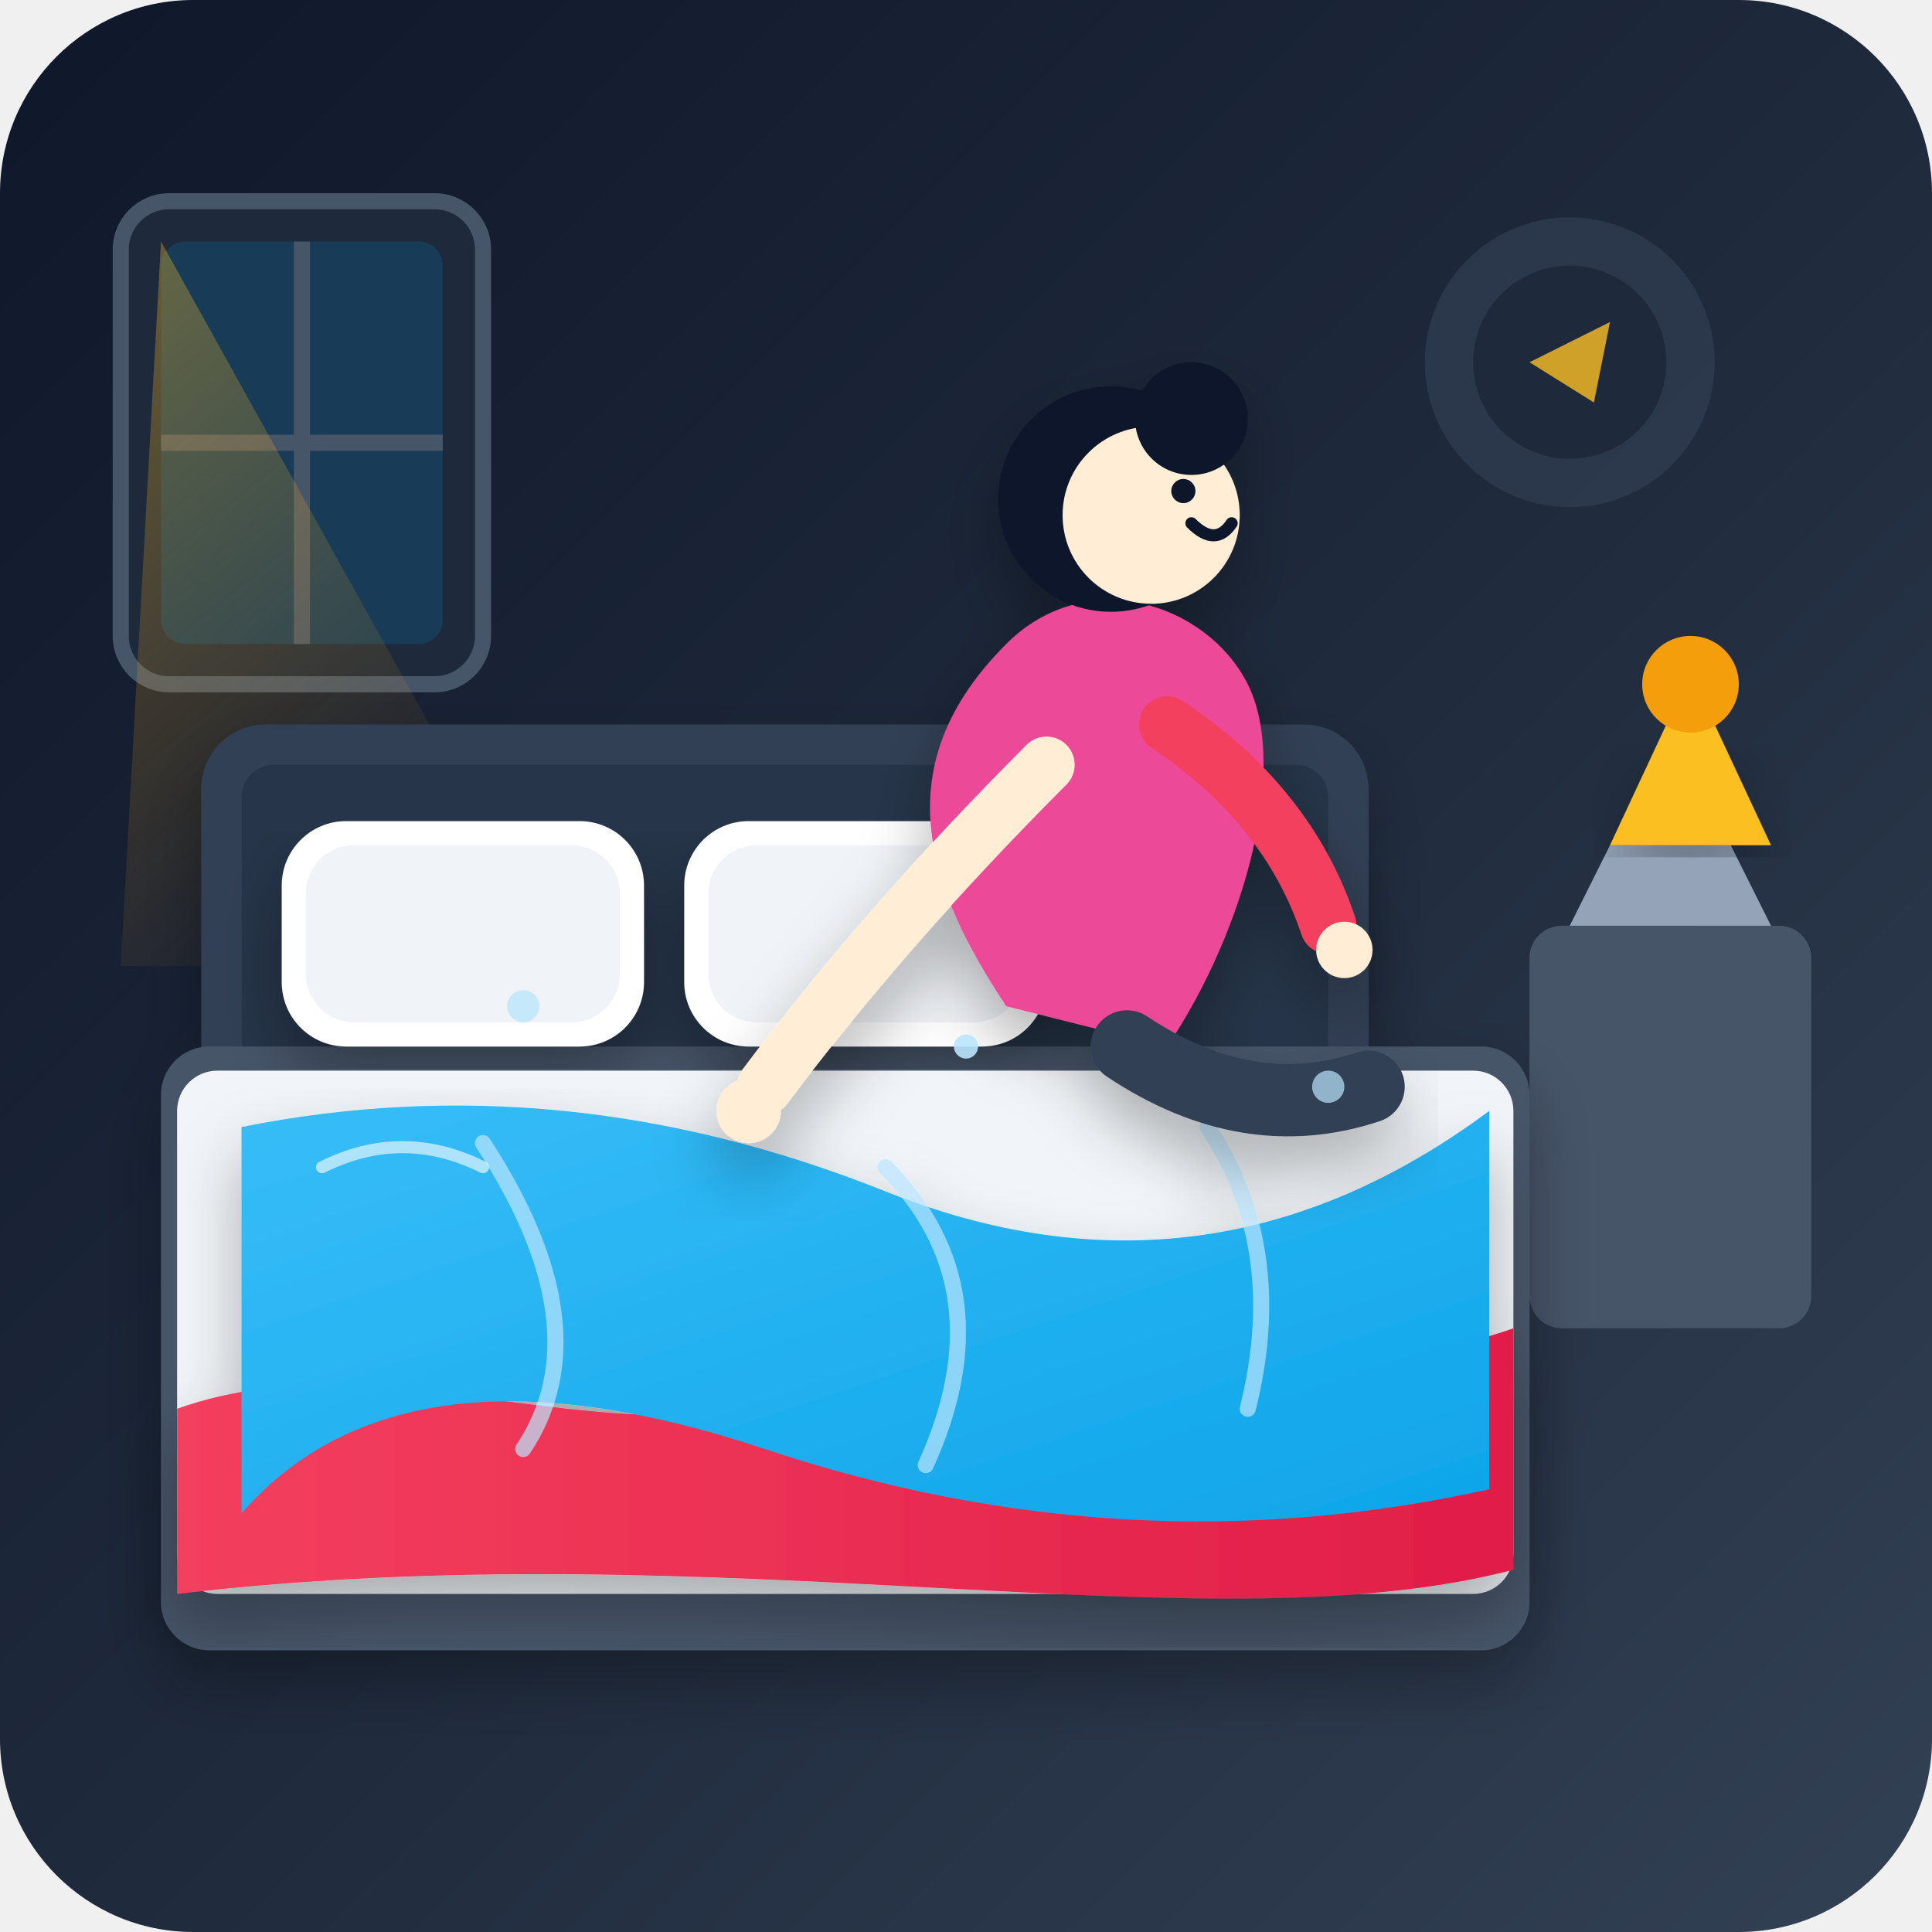
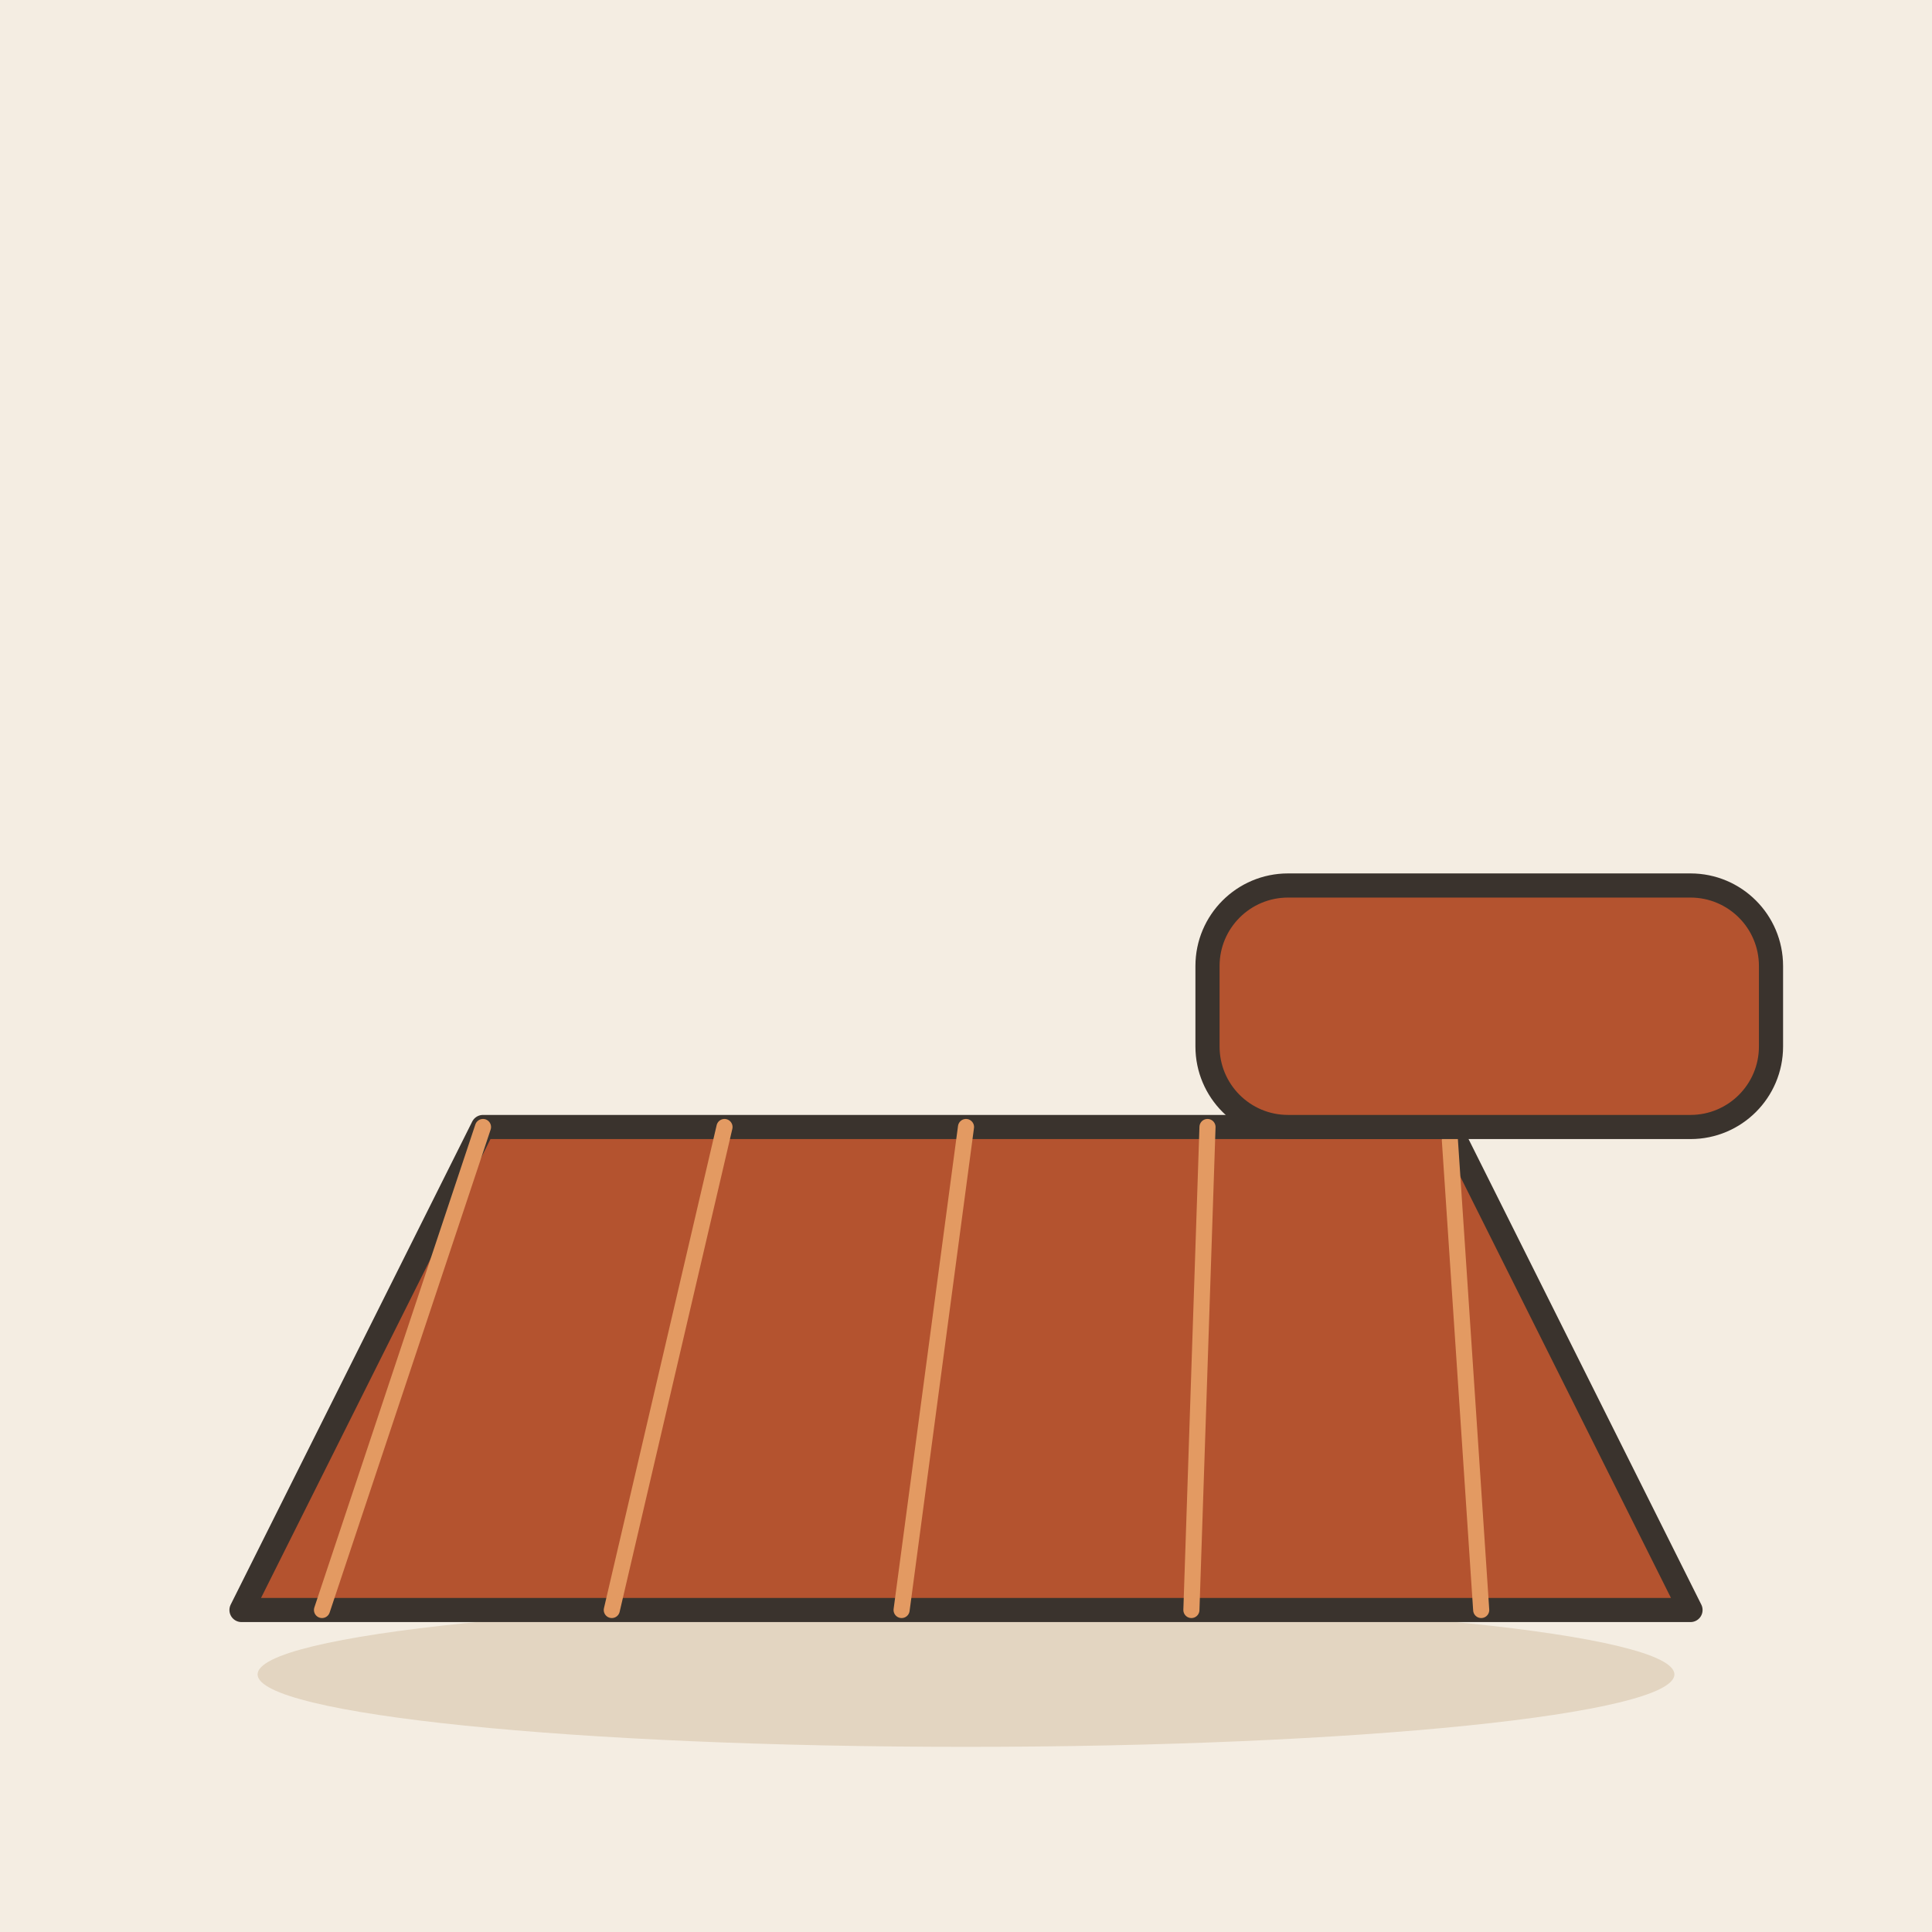
- <svg xmlns="http://www.w3.org/2000/svg" viewBox="0 0 240 240" width="100%" height="100%">
-   <defs>
-     <linearGradient id="bgGrad" x1="0%" y1="0%" x2="100%" y2="100%">
-       <stop offset="0%" stop-color="#0f172a" />
-       <stop offset="50%" stop-color="#1e293b" />
-       <stop offset="100%" stop-color="#334155" />
-     </linearGradient>
-     <linearGradient id="lightBeam" x1="0%" y1="0%" x2="50%" y2="100%">
-       <stop offset="0%" stop-color="#fbbf24" stop-opacity="0.35" />
-       <stop offset="100%" stop-color="#f59e0b" stop-opacity="0.0" />
-     </linearGradient>
-     <linearGradient id="sheetGrad" x1="0%" y1="0%" x2="100%" y2="100%">
-       <stop offset="0%" stop-color="#38bdf8" />
-       <stop offset="100%" stop-color="#0ea5e9" />
-     </linearGradient>
-     <linearGradient id="quiltGrad" x1="0%" y1="0%" x2="100%" y2="0%">
-       <stop offset="0%" stop-color="#f43f5e" />
-       <stop offset="100%" stop-color="#e11d48" />
-     </linearGradient>
-     <filter id="softShadow" x="-10%" y="-10%" width="120%" height="120%">
-       <feDropShadow dx="0" dy="4" stdDeviation="4" flood-color="#000000" flood-opacity="0.3" />
-     </filter>
-   </defs>
-   <rect width="240" height="240" rx="24" fill="url(#bgGrad)" />
-   <g id="room-context">
-     <rect x="15" y="25" width="45" height="60" rx="6" fill="#1e293b" stroke="#475569" stroke-width="2" />
-     <rect x="20" y="30" width="35" height="50" rx="3" fill="#0284c7" opacity="0.2" />
-     <line x1="37.5" y1="30" x2="37.5" y2="80" stroke="#475569" stroke-width="2" />
-     <line x1="20" y1="55" x2="55" y2="55" stroke="#475569" stroke-width="2" />
-     <path d="M 20 30 L 70 120 L 15 120 Z" fill="url(#lightBeam)" />
-     <circle cx="195" cy="45" r="18" fill="#334155" opacity="0.6" />
-     <circle cx="195" cy="45" r="12" fill="#1e293b" />
-     <path d="M 190 45 L 200 40 L 198 50 Z" fill="#fbbf24" opacity="0.8" />
-     <rect x="190" y="115" width="35" height="50" rx="4" fill="#475569" />
-     <path d="M 195 115 L 220 115 L 215 105 L 200 105 Z" fill="#94a3b8" />
-     <path d="M 207 90 L 200 105 H 220 L 213 90 Z" fill="#fbbf24" filter="url(#softShadow)" />
-     <circle cx="210" cy="85" r="6" fill="#f59e0b" />
-   </g>
-   <g id="bed-structure" filter="url(#softShadow)">
-     <rect x="25" y="90" width="145" height="55" rx="8" fill="#334155" />
-     <rect x="30" y="95" width="135" height="45" rx="4" fill="#1e293b" opacity="0.5" />
-     <rect x="20" y="130" width="170" height="75" rx="6" fill="#475569" />
-     <rect x="22" y="133" width="166" height="65" rx="5" fill="#f1f5f9" />
-   </g>
-   <g id="bed-sheet-action" filter="url(#softShadow)">
-     <path d="M 22 175 C 50 165, 80 185, 110 170 C 130 160, 160 175, 188 165 L 188 195 C 150 205, 90 190, 22 198 Z" fill="url(#quiltGrad)" />
-     <path d="M 30 140               Q 70 132, 110 148               T 185 138               L 185 185               Q 140 195, 95 180               T 30 188 Z" fill="url(#sheetGrad)" />
-     <path d="M 60 142 Q 75 165, 65 180" stroke="#bae6fd" stroke-width="2" stroke-linecap="round" fill="none" opacity="0.7" />
-     <path d="M 110 145 Q 125 160, 115 182" stroke="#bae6fd" stroke-width="2" stroke-linecap="round" fill="none" opacity="0.7" />
-     <path d="M 150 140 Q 160 155, 155 175" stroke="#bae6fd" stroke-width="2" stroke-linecap="round" fill="none" opacity="0.7" />
-   </g>
-   <g id="pillows" filter="url(#softShadow)">
-     <rect x="35" y="102" width="45" height="28" rx="8" fill="#ffffff" />
-     <rect x="38" y="105" width="39" height="22" rx="6" fill="#e2e8f0" opacity="0.5" />
-     <rect x="85" y="102" width="45" height="28" rx="8" fill="#ffffff" />
-     <rect x="88" y="105" width="39" height="22" rx="6" fill="#e2e8f0" opacity="0.5" />
-   </g>
-   <g id="character-woman" filter="url(#softShadow)">
-     <path d="M 125 125 C 115 110, 110 95, 125 80 C 135 70, 150 75, 155 85 C 160 95, 155 115, 145 130 Z" fill="#ec4899" />
-     <circle cx="138" cy="62" r="14" fill="#0f172a" />
-     <circle cx="143" cy="64" r="11" fill="#ffedd5" />
-     <circle cx="148" cy="52" r="7" fill="#0f172a" />
-     <path d="M 148 65 Q 151 68, 153 65" stroke="#0f172a" stroke-width="1.5" stroke-linecap="round" fill="none" />
-     <circle cx="147" cy="61" r="1.5" fill="#0f172a" />
-     <path d="M 130 95 Q 110 115, 95 135" stroke="#ffedd5" stroke-width="7" stroke-linecap="round" fill="none" />
-     <circle cx="93" cy="138" r="4" fill="#ffedd5" />
-     <path d="M 145 90 Q 160 100, 165 115" stroke="#f43f5e" stroke-width="7" stroke-linecap="round" fill="none" />
-     <circle cx="167" cy="118" r="3.5" fill="#ffedd5" />
-     <path d="M 140 130 Q 155 140, 170 135" stroke="#334155" stroke-width="9" stroke-linecap="round" fill="none" />
-   </g>
-   <g id="sparkles">
-     <circle cx="65" cy="125" r="2" fill="#bae6fd" opacity="0.8" />
-     <circle cx="120" cy="130" r="1.5" fill="#bae6fd" opacity="0.9" />
-     <circle cx="165" cy="135" r="2" fill="#bae6fd" opacity="0.7" />
-     <path d="M 40 145 Q 50 140, 60 145" stroke="#ffffff" stroke-width="1.5" stroke-linecap="round" fill="none" opacity="0.6" />
-   </g>
+ <svg xmlns="http://www.w3.org/2000/svg" viewBox="0 0 240 240" data-style="editorial">
+   <rect width="240" height="240" fill="#F4EDE2" />
+   <ellipse cx="120" cy="208" rx="88" ry="9" fill="#E3D5C1" />
+   <path d="M30 200L210 200L180 140L60 140Z" fill="#B4532F" stroke="#3A332D" stroke-width="3" stroke-linecap="round" stroke-linejoin="round" />
+   <path d="M60 140L40 200" stroke="#E39A62" stroke-width="2" stroke-linecap="round" fill="none" />
+   <path d="M90 140L76 200" stroke="#E39A62" stroke-width="2" stroke-linecap="round" fill="none" />
+   <path d="M120 140L112 200" stroke="#E39A62" stroke-width="2" stroke-linecap="round" fill="none" />
+   <path d="M150 140L148 200" stroke="#E39A62" stroke-width="2" stroke-linecap="round" fill="none" />
+   <path d="M180 140L184 200" stroke="#E39A62" stroke-width="2" stroke-linecap="round" fill="none" />
+   <rect x="150" y="110" width="70" height="30" rx="10" fill="#B4532F" stroke="#3A332D" stroke-width="3" stroke-linecap="round" stroke-linejoin="round" />
</svg>
